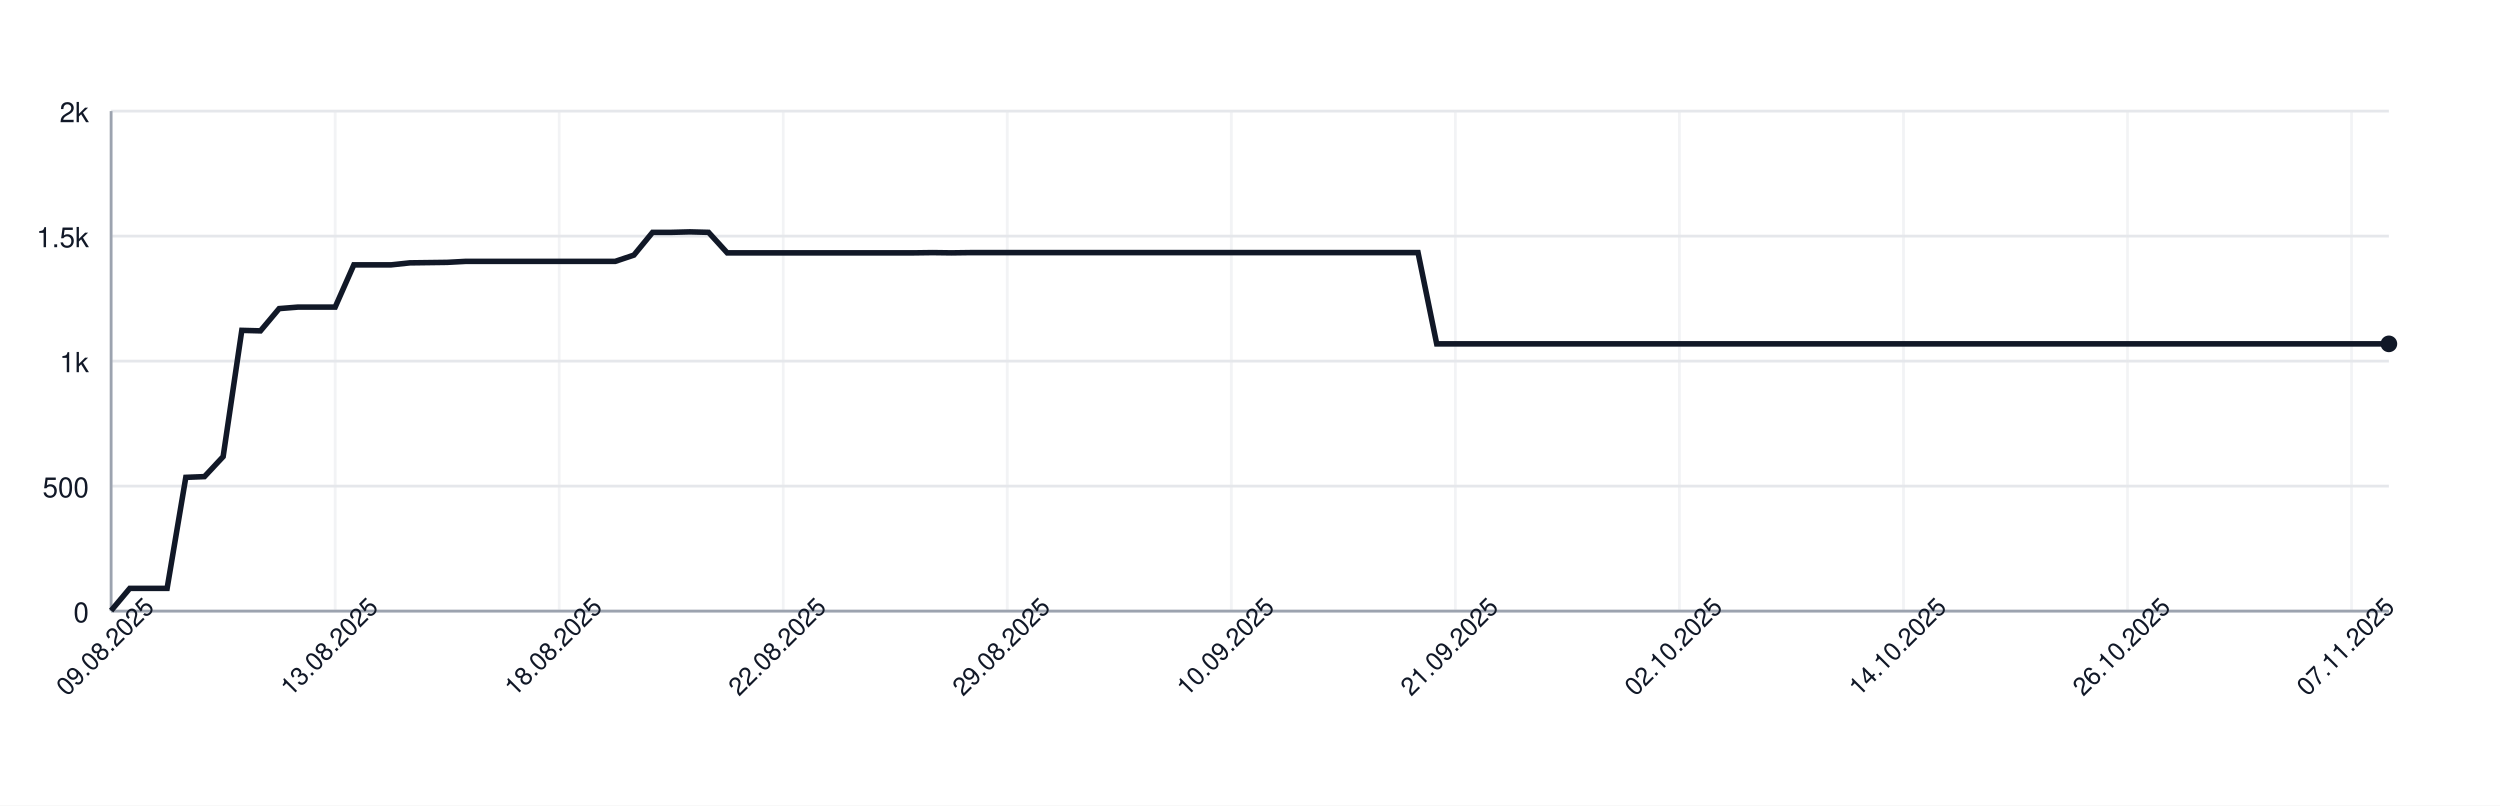
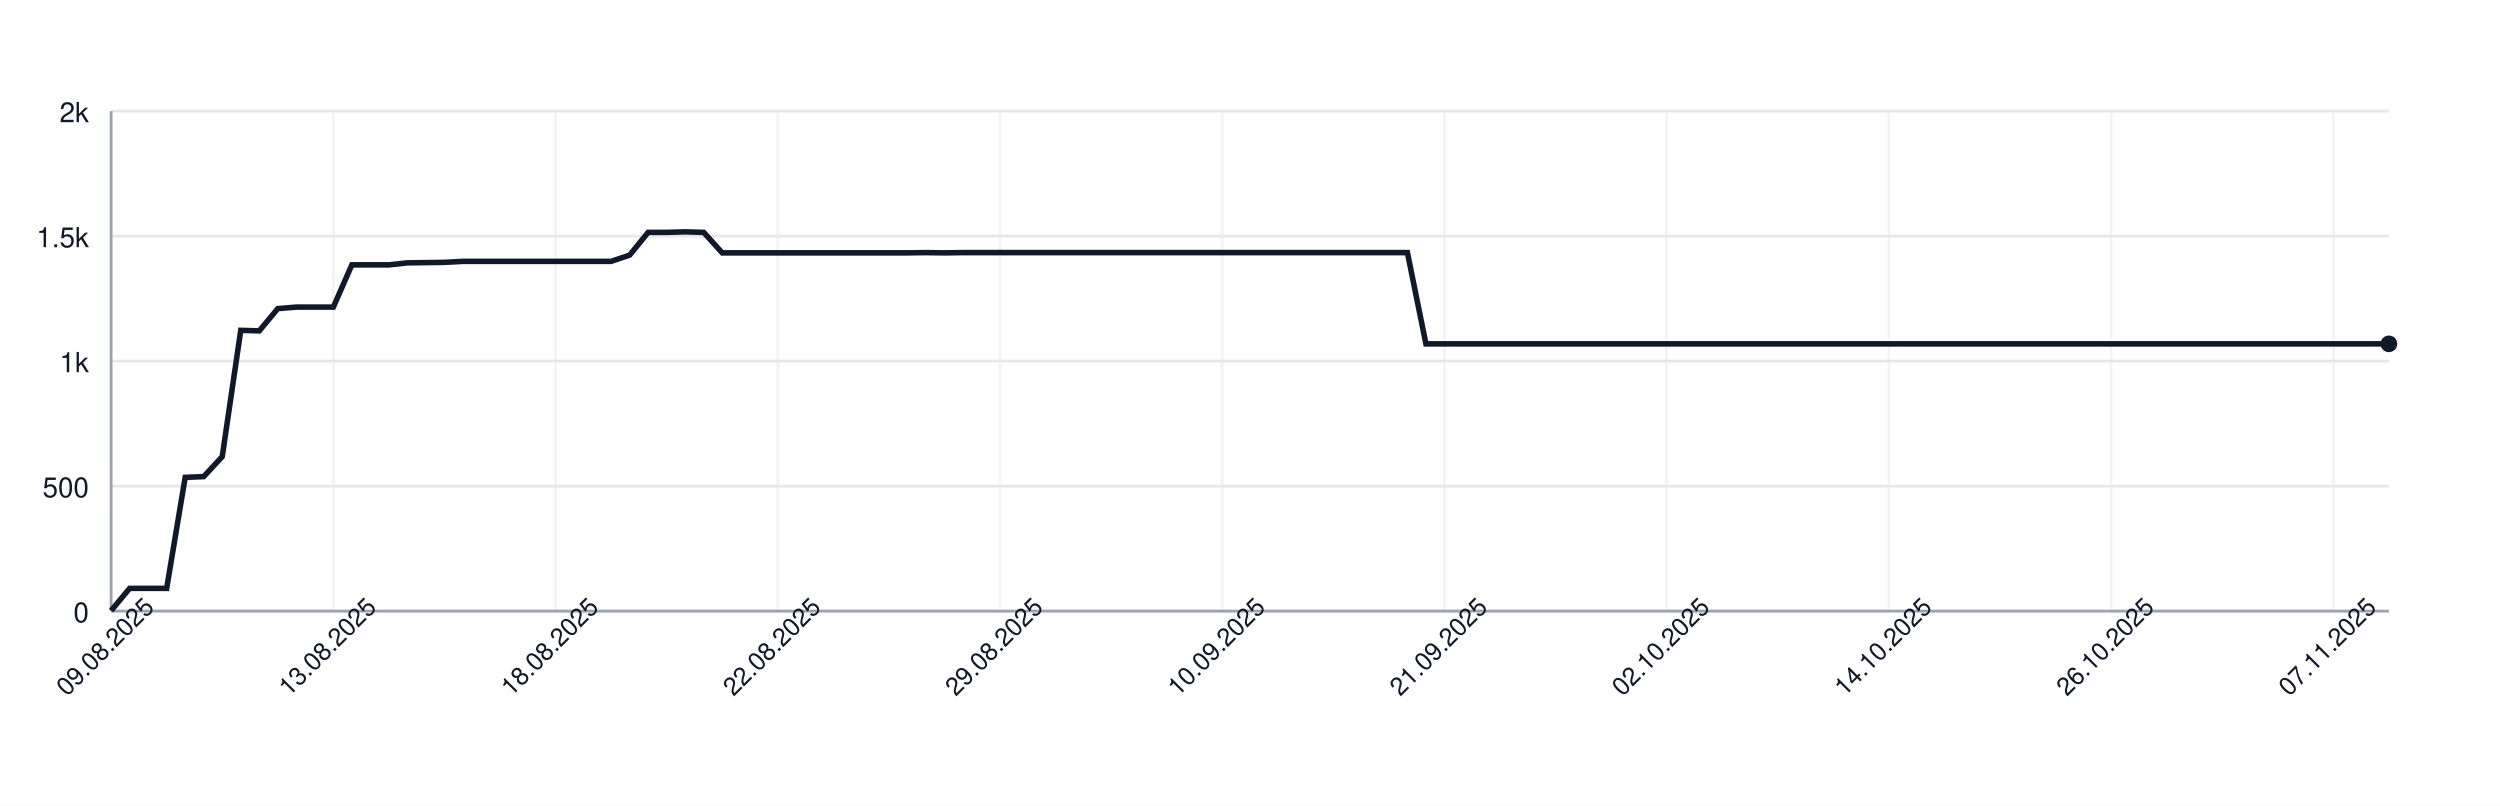
<svg xmlns="http://www.w3.org/2000/svg" width="900" height="290" style="font-family: -apple-system, BlinkMacSystemFont, 'Segoe UI', Helvetica, Arial, sans-serif;">
  <rect width="100%" height="100%" fill="white" />
  <g>
    <line x1="40" y1="220.00" x2="860" y2="220.00" stroke="#e5e7eb" />
    <text x="32" y="224.00" font-size="10" fill="#111827" text-anchor="end">0</text>
    <line x1="40" y1="175.00" x2="860" y2="175.00" stroke="#e5e7eb" />
    <text x="32" y="179.00" font-size="10" fill="#111827" text-anchor="end">500</text>
    <line x1="40" y1="130.00" x2="860" y2="130.00" stroke="#e5e7eb" />
    <text x="32" y="134.00" font-size="10" fill="#111827" text-anchor="end">1k</text>
    <line x1="40" y1="85.00" x2="860" y2="85.00" stroke="#e5e7eb" />
    <text x="32" y="89.00" font-size="10" fill="#111827" text-anchor="end">1.5k</text>
    <line x1="40" y1="40.00" x2="860" y2="40.00" stroke="#e5e7eb" />
    <text x="32" y="44.00" font-size="10" fill="#111827" text-anchor="end">2k</text>
    <line x1="40.00" y1="40" x2="40.00" y2="220" stroke="#e5e7eb" opacity="0.5" />
-     <line x1="120.66" y1="40" x2="120.66" y2="220" stroke="#e5e7eb" opacity="0.5" />
-     <line x1="201.31" y1="40" x2="201.31" y2="220" stroke="#e5e7eb" opacity="0.5" />
-     <line x1="281.97" y1="40" x2="281.97" y2="220" stroke="#e5e7eb" opacity="0.5" />
-     <line x1="362.62" y1="40" x2="362.62" y2="220" stroke="#e5e7eb" opacity="0.5" />
-     <line x1="443.28" y1="40" x2="443.28" y2="220" stroke="#e5e7eb" opacity="0.5" />
-     <line x1="523.93" y1="40" x2="523.93" y2="220" stroke="#e5e7eb" opacity="0.5" />
-     <line x1="604.59" y1="40" x2="604.59" y2="220" stroke="#e5e7eb" opacity="0.5" />
-     <line x1="685.25" y1="40" x2="685.25" y2="220" stroke="#e5e7eb" opacity="0.5" />
-     <line x1="765.90" y1="40" x2="765.90" y2="220" stroke="#e5e7eb" opacity="0.5" />
-     <line x1="846.56" y1="40" x2="846.56" y2="220" stroke="#e5e7eb" opacity="0.5" />
+     <line x1="120.00" y1="40" x2="120.00" y2="220" stroke="#e5e7eb" opacity="0.5" />
+     <line x1="200.00" y1="40" x2="200.00" y2="220" stroke="#e5e7eb" opacity="0.5" />
+     <line x1="280.00" y1="40" x2="280.00" y2="220" stroke="#e5e7eb" opacity="0.5" />
+     <line x1="360.00" y1="40" x2="360.00" y2="220" stroke="#e5e7eb" opacity="0.5" />
+     <line x1="440.00" y1="40" x2="440.00" y2="220" stroke="#e5e7eb" opacity="0.5" />
+     <line x1="520.00" y1="40" x2="520.00" y2="220" stroke="#e5e7eb" opacity="0.5" />
+     <line x1="600.00" y1="40" x2="600.00" y2="220" stroke="#e5e7eb" opacity="0.5" />
+     <line x1="680.00" y1="40" x2="680.00" y2="220" stroke="#e5e7eb" opacity="0.5" />
+     <line x1="760.00" y1="40" x2="760.00" y2="220" stroke="#e5e7eb" opacity="0.5" />
+     <line x1="840.00" y1="40" x2="840.00" y2="220" stroke="#e5e7eb" opacity="0.5" />
    <line x1="40" y1="220" x2="860" y2="220" stroke="#9ca3af" />
    <line x1="40" y1="40" x2="40" y2="220" stroke="#9ca3af" />
-     <path d="M 40.00 219.82 L 46.72 211.81 L 53.44 211.81 L 60.16 211.81 L 66.89 171.85 L 73.61 171.58 L 80.33 164.38 L 87.05 118.93 L 93.77 119.11 L 100.49 111.10 L 107.21 110.56 L 113.93 110.56 L 120.66 110.56 L 127.38 95.35 L 134.10 95.35 L 140.82 95.35 L 147.54 94.63 L 154.26 94.54 L 160.98 94.45 L 167.70 94.09 L 174.43 94.09 L 181.15 94.09 L 187.87 94.09 L 194.59 94.09 L 201.31 94.09 L 208.03 94.09 L 214.75 94.09 L 221.48 94.09 L 228.20 91.84 L 234.92 83.65 L 241.64 83.65 L 248.36 83.47 L 255.08 83.65 L 261.80 91.03 L 268.52 91.03 L 275.25 91.03 L 281.97 91.03 L 288.69 91.03 L 295.41 91.03 L 302.13 91.03 L 308.85 91.03 L 315.57 91.03 L 322.30 91.03 L 329.02 91.03 L 335.74 90.94 L 342.46 91.03 L 349.18 90.94 L 355.90 90.94 L 362.62 90.94 L 369.34 90.94 L 376.07 90.94 L 382.79 90.94 L 389.51 90.94 L 396.23 90.94 L 402.95 90.94 L 409.67 90.94 L 416.39 90.94 L 423.11 90.94 L 429.84 90.94 L 436.56 90.94 L 443.28 90.94 L 450.00 90.94 L 456.72 90.94 L 463.44 90.94 L 470.16 90.94 L 476.89 90.94 L 483.61 90.94 L 490.33 90.94 L 497.05 90.94 L 503.77 90.94 L 510.49 90.94 L 517.21 123.79 L 523.93 123.79 L 530.66 123.79 L 537.38 123.79 L 544.10 123.79 L 550.82 123.79 L 557.54 123.79 L 564.26 123.79 L 570.98 123.79 L 577.70 123.79 L 584.43 123.79 L 591.15 123.79 L 597.87 123.79 L 604.59 123.79 L 611.31 123.79 L 618.03 123.79 L 624.75 123.79 L 631.48 123.79 L 638.20 123.79 L 644.92 123.79 L 651.64 123.79 L 658.36 123.79 L 665.08 123.79 L 671.80 123.79 L 678.52 123.79 L 685.25 123.79 L 691.97 123.79 L 698.69 123.79 L 705.41 123.79 L 712.13 123.79 L 718.85 123.79 L 725.57 123.79 L 732.30 123.79 L 739.02 123.79 L 745.74 123.79 L 752.46 123.79 L 759.18 123.79 L 765.90 123.79 L 772.62 123.79 L 779.34 123.79 L 786.07 123.79 L 792.79 123.79 L 799.51 123.79 L 806.23 123.79 L 812.95 123.79 L 819.67 123.79 L 826.39 123.79 L 833.11 123.79 L 839.84 123.79 L 846.56 123.79 L 853.28 123.79 L 860.00 123.79" fill="none" stroke="#111827" stroke-width="2" />
+     <path d="M 40.00 219.82 L 46.67 211.81 L 53.33 211.81 L 60.00 211.81 L 66.67 171.85 L 73.33 171.58 L 80.00 164.38 L 86.67 118.93 L 93.33 119.11 L 100.00 111.10 L 106.67 110.56 L 113.33 110.56 L 120.00 110.56 L 126.67 95.35 L 133.33 95.35 L 140.00 95.35 L 146.67 94.63 L 153.33 94.54 L 160.00 94.45 L 166.67 94.09 L 173.33 94.09 L 180.00 94.09 L 186.67 94.09 L 193.33 94.09 L 200.00 94.09 L 206.67 94.09 L 213.33 94.09 L 220.00 94.09 L 226.67 91.84 L 233.33 83.65 L 240.00 83.65 L 246.67 83.47 L 253.33 83.65 L 260.00 91.03 L 266.67 91.03 L 273.33 91.03 L 280.00 91.03 L 286.67 91.03 L 293.33 91.03 L 300.00 91.03 L 306.67 91.03 L 313.33 91.03 L 320.00 91.03 L 326.67 91.03 L 333.33 90.94 L 340.00 91.03 L 346.67 90.94 L 353.33 90.94 L 360.00 90.94 L 366.67 90.94 L 373.33 90.94 L 380.00 90.94 L 386.67 90.94 L 393.33 90.94 L 400.00 90.94 L 406.67 90.94 L 413.33 90.94 L 420.00 90.94 L 426.67 90.94 L 433.33 90.94 L 440.00 90.94 L 446.67 90.94 L 453.33 90.94 L 460.00 90.94 L 466.67 90.94 L 473.33 90.94 L 480.00 90.94 L 486.67 90.94 L 493.33 90.94 L 500.00 90.94 L 506.67 90.94 L 513.33 123.79 L 520.00 123.79 L 526.67 123.79 L 533.33 123.79 L 540.00 123.79 L 546.67 123.79 L 553.33 123.79 L 560.00 123.79 L 566.67 123.79 L 573.33 123.79 L 580.00 123.79 L 586.67 123.79 L 593.33 123.79 L 600.00 123.79 L 606.67 123.79 L 613.33 123.79 L 620.00 123.79 L 626.67 123.79 L 633.33 123.79 L 640.00 123.79 L 646.67 123.79 L 653.33 123.79 L 660.00 123.79 L 666.67 123.79 L 673.33 123.79 L 680.00 123.79 L 686.67 123.79 L 693.33 123.79 L 700.00 123.79 L 706.67 123.79 L 713.33 123.79 L 720.00 123.79 L 726.67 123.79 L 733.33 123.79 L 740.00 123.79 L 746.67 123.79 L 753.33 123.79 L 760.00 123.79 L 766.67 123.79 L 773.33 123.79 L 780.00 123.79 L 786.67 123.79 L 793.33 123.79 L 800.00 123.79 L 806.67 123.79 L 813.33 123.79 L 820.00 123.79 L 826.67 123.79 L 833.33 123.79 L 840.00 123.79 L 846.67 123.79 L 853.33 123.79 L 860.00 123.79" fill="none" stroke="#111827" stroke-width="2" />
    <circle cx="860.00" cy="123.79" r="3" fill="#111827" />
    <text x="40.00" y="235.00" font-size="9" fill="#111827" text-anchor="middle" transform="rotate(-45 40.00 235.00)">09.08.2025</text>
-     <text x="120.66" y="235.00" font-size="9" fill="#111827" text-anchor="middle" transform="rotate(-45 120.66 235.00)">13.08.2025</text>
-     <text x="201.31" y="235.00" font-size="9" fill="#111827" text-anchor="middle" transform="rotate(-45 201.31 235.00)">18.08.2025</text>
-     <text x="281.97" y="235.00" font-size="9" fill="#111827" text-anchor="middle" transform="rotate(-45 281.97 235.00)">22.08.2025</text>
-     <text x="362.62" y="235.00" font-size="9" fill="#111827" text-anchor="middle" transform="rotate(-45 362.62 235.00)">29.08.2025</text>
-     <text x="443.28" y="235.00" font-size="9" fill="#111827" text-anchor="middle" transform="rotate(-45 443.28 235.00)">10.09.2025</text>
-     <text x="523.93" y="235.00" font-size="9" fill="#111827" text-anchor="middle" transform="rotate(-45 523.93 235.00)">21.09.2025</text>
-     <text x="604.59" y="235.00" font-size="9" fill="#111827" text-anchor="middle" transform="rotate(-45 604.59 235.00)">02.10.2025</text>
-     <text x="685.25" y="235.00" font-size="9" fill="#111827" text-anchor="middle" transform="rotate(-45 685.25 235.00)">14.10.2025</text>
-     <text x="765.90" y="235.00" font-size="9" fill="#111827" text-anchor="middle" transform="rotate(-45 765.90 235.00)">26.10.2025</text>
-     <text x="846.56" y="235.00" font-size="9" fill="#111827" text-anchor="middle" transform="rotate(-45 846.56 235.00)">07.11.2025</text>
+     <text x="120.00" y="235.00" font-size="9" fill="#111827" text-anchor="middle" transform="rotate(-45 120.00 235.00)">13.08.2025</text>
+     <text x="200.00" y="235.00" font-size="9" fill="#111827" text-anchor="middle" transform="rotate(-45 200.00 235.00)">18.08.2025</text>
+     <text x="280.00" y="235.00" font-size="9" fill="#111827" text-anchor="middle" transform="rotate(-45 280.00 235.00)">22.08.2025</text>
+     <text x="360.00" y="235.00" font-size="9" fill="#111827" text-anchor="middle" transform="rotate(-45 360.00 235.00)">29.08.2025</text>
+     <text x="440.00" y="235.00" font-size="9" fill="#111827" text-anchor="middle" transform="rotate(-45 440.00 235.00)">10.09.2025</text>
+     <text x="520.00" y="235.00" font-size="9" fill="#111827" text-anchor="middle" transform="rotate(-45 520.00 235.00)">21.09.2025</text>
+     <text x="600.00" y="235.00" font-size="9" fill="#111827" text-anchor="middle" transform="rotate(-45 600.00 235.00)">02.10.2025</text>
+     <text x="680.00" y="235.00" font-size="9" fill="#111827" text-anchor="middle" transform="rotate(-45 680.00 235.00)">14.10.2025</text>
+     <text x="760.00" y="235.00" font-size="9" fill="#111827" text-anchor="middle" transform="rotate(-45 760.00 235.00)">26.10.2025</text>
+     <text x="840.00" y="235.00" font-size="9" fill="#111827" text-anchor="middle" transform="rotate(-45 840.00 235.00)">07.11.2025</text>
  </g>
</svg>
